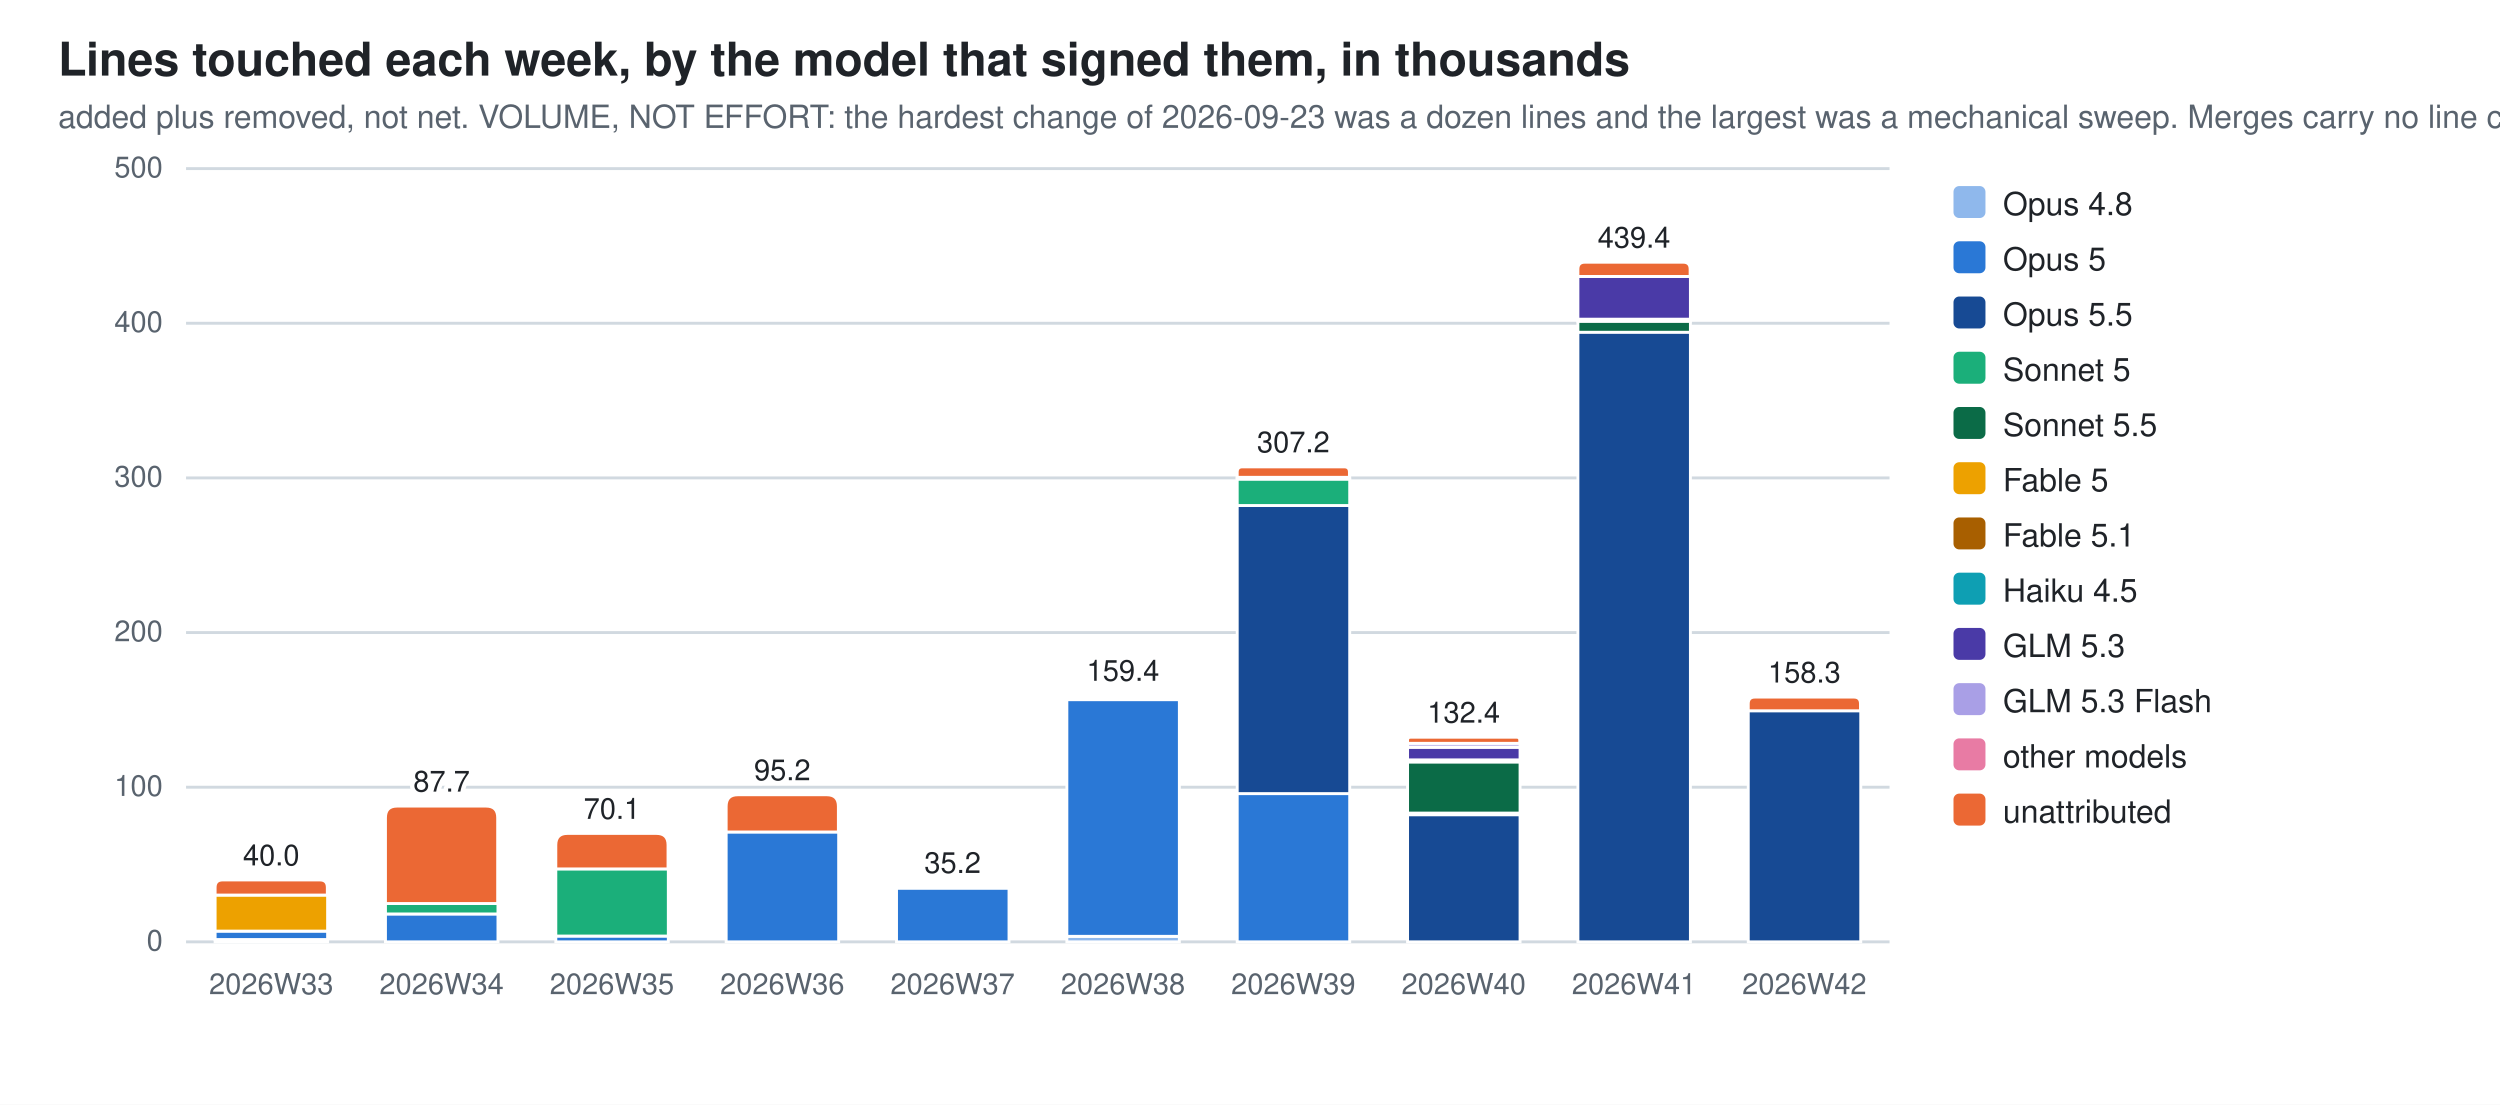
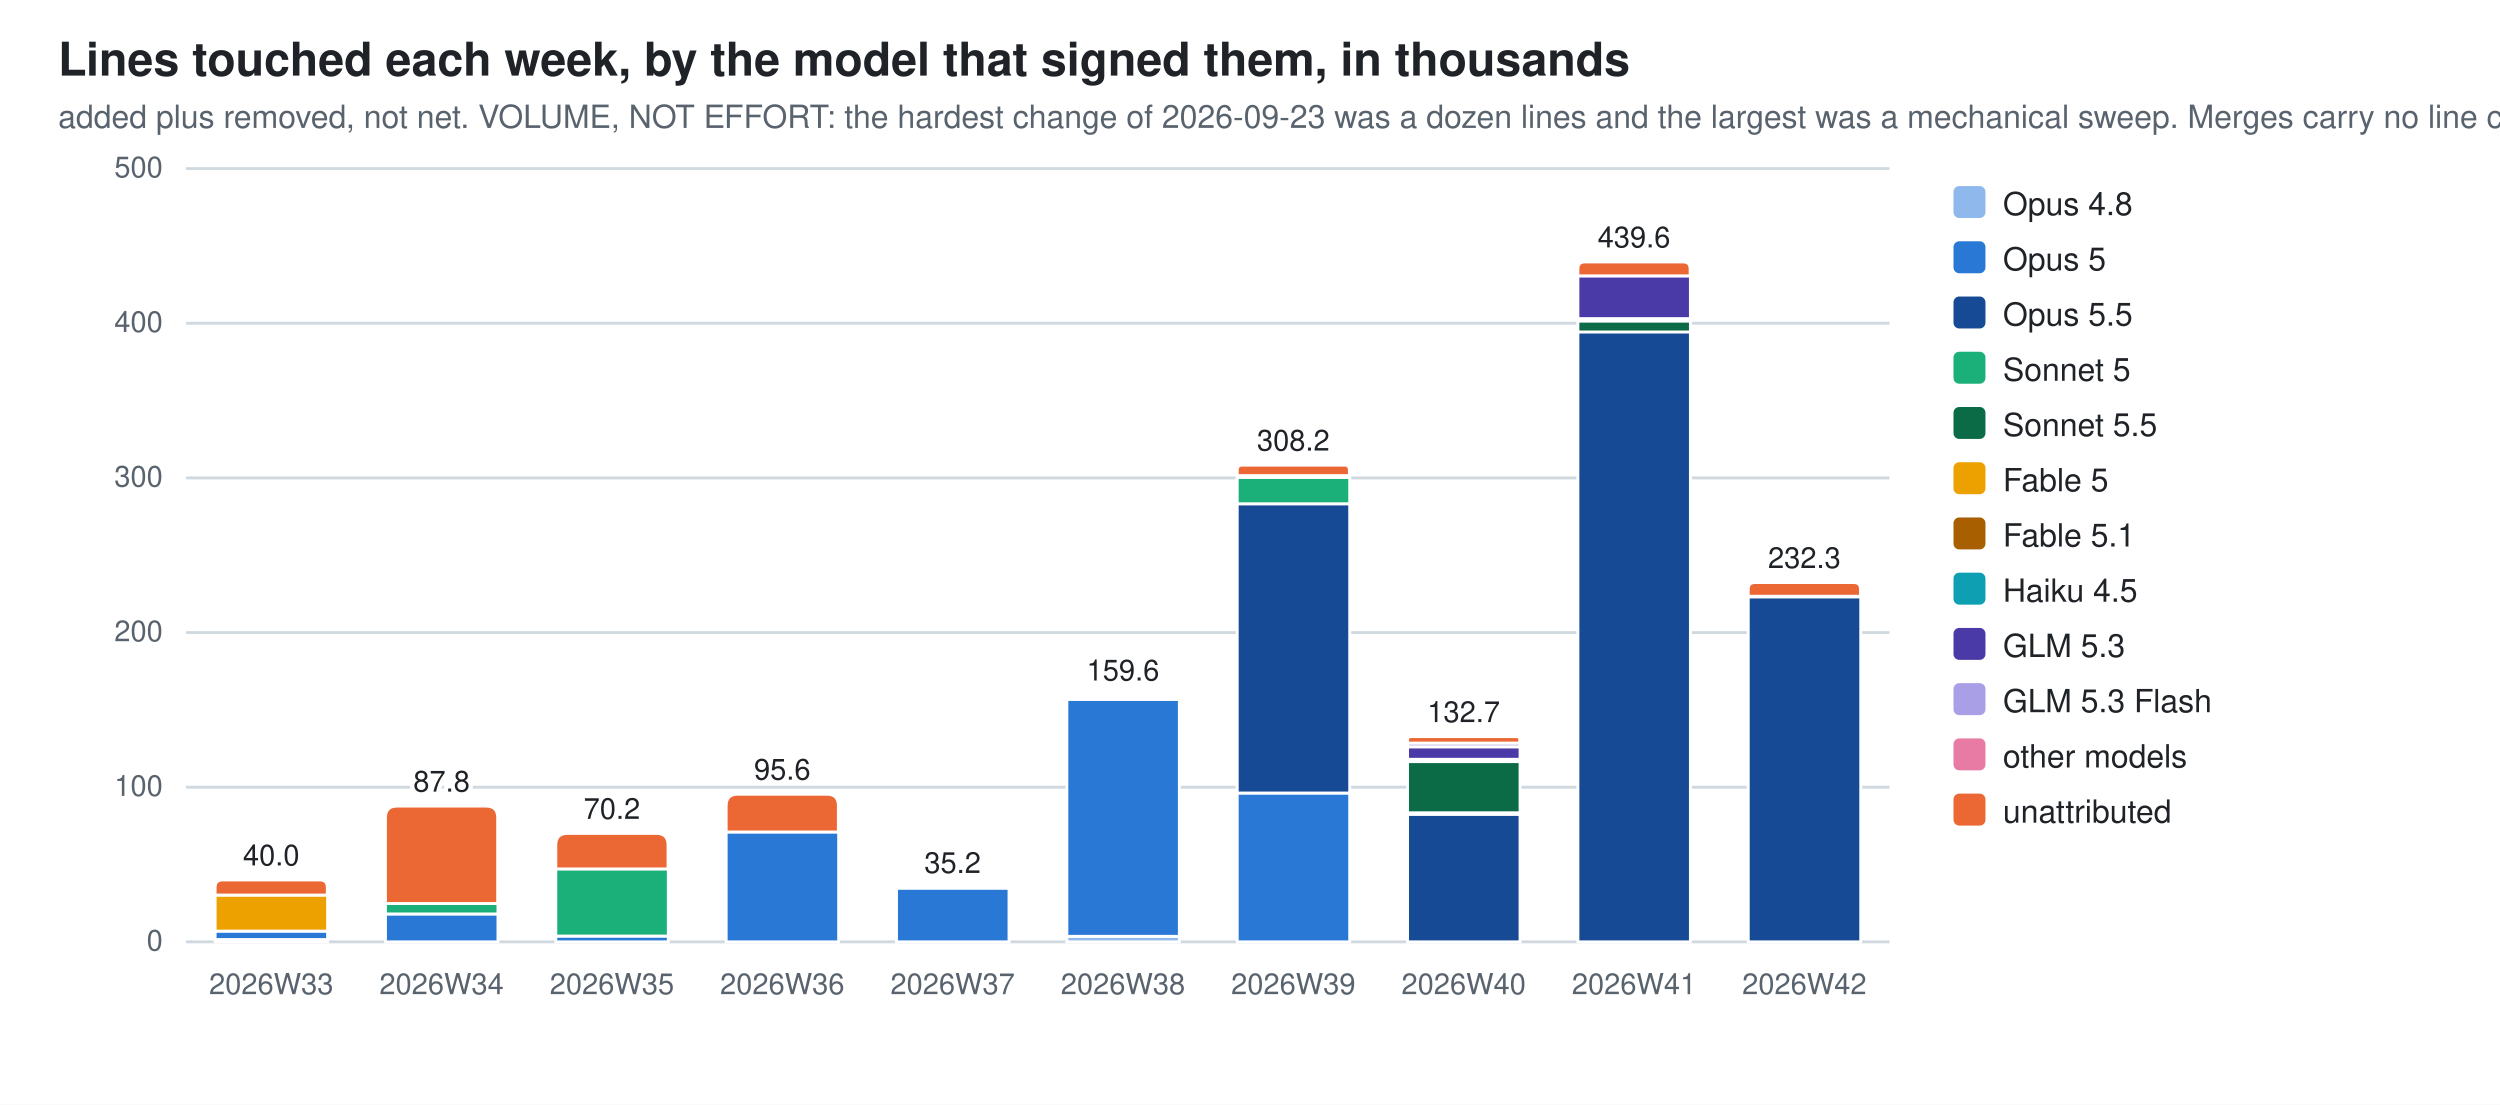
<svg xmlns="http://www.w3.org/2000/svg" width="860" height="380" viewBox="0 0 860 380" role="img" aria-label="Lines touched each week, by the model that signed them, in thousands">
  <style>
  .bg{fill:#ffffff} .fg{fill:#1f2328} .mut{fill:#59636e} .grid{stroke:#d1d9e0}
  .seg{stroke:#ffffff;stroke-width:1}
  .val{paint-order:stroke;stroke:#ffffff;stroke-width:3px;stroke-linejoin:round}
  .c0{fill:#8fb8ec}  .c1{fill:#2a78d6}  .c2{fill:#174a94}  .c3{fill:#1baf7a}  .c4{fill:#0b6b47}  .c5{fill:#eda100}  .c6{fill:#a85f00}  .c7{fill:#0e9fb3}  .c8{fill:#4a3aa7}  .c9{fill:#a99fe6}  .c10{fill:#e87ba4}  .c11{fill:#eb6834}
  @media (prefers-color-scheme: dark){
    .bg{fill:#0d1117} .fg{fill:#e6edf3} .mut{fill:#9198a1} .grid{stroke:#30363d}
    .seg{stroke:#0d1117} .val{stroke:#0d1117} .c0{fill:#2c5ea8} .c1{fill:#3987e5} .c2{fill:#7db3f5} .c3{fill:#199e70} .c4{fill:#58d0a2} .c5{fill:#c98500} .c6{fill:#f2c75c} .c7{fill:#2bb5c9} .c8{fill:#9085e9} .c9{fill:#5848b8} .c10{fill:#d55181} .c11{fill:#d95926}}
  text{font-family:-apple-system,BlinkMacSystemFont,"Segoe UI",Helvetica,Arial,sans-serif}
</style>
  <rect class="bg" width="860" height="380" />
  <text class="fg" x="20" y="26" font-size="16" font-weight="600">Lines touched each week, by the model that signed them, in thousands</text>
  <text class="mut" x="20" y="44" font-size="11">added plus removed, not net. VOLUME, NOT EFFORT: the hardest change of 2026-09-23 was a dozen lines and the largest was a mechanical sweep. Merges carry no line count</text>
  <line class="grid" x1="64" y1="324.0" x2="650.0" y2="324.0" stroke-width="1" />
  <text class="mut" x="56" y="327.0" font-size="10" text-anchor="end">0</text>
  <line class="grid" x1="64" y1="270.8" x2="650.0" y2="270.8" stroke-width="1" />
  <text class="mut" x="56" y="273.8" font-size="10" text-anchor="end">100</text>
  <line class="grid" x1="64" y1="217.6" x2="650.0" y2="217.6" stroke-width="1" />
  <text class="mut" x="56" y="220.6" font-size="10" text-anchor="end">200</text>
  <line class="grid" x1="64" y1="164.4" x2="650.0" y2="164.4" stroke-width="1" />
  <text class="mut" x="56" y="167.4" font-size="10" text-anchor="end">300</text>
  <line class="grid" x1="64" y1="111.2" x2="650.0" y2="111.2" stroke-width="1" />
  <text class="mut" x="56" y="114.2" font-size="10" text-anchor="end">400</text>
  <line class="grid" x1="64" y1="58.0" x2="650.0" y2="58.0" stroke-width="1" />
  <text class="mut" x="56" y="61.0" font-size="10" text-anchor="end">500</text>
  <rect class="seg c0" x="74.0" y="323.2" width="38.7" height="0.8" />
  <rect class="seg c1" x="74.0" y="320.3" width="38.7" height="2.9" />
  <rect class="seg c5" x="74.0" y="307.9" width="38.7" height="12.4" />
  <path class="seg c11" d="M74.0,307.9 V305.3 Q74.0,302.7 76.6,302.7 H110.0 Q112.6,302.7 112.6,305.3 V307.9 Z" />
  <text class="mut" x="93.3" y="342" font-size="10" text-anchor="middle">2026W33</text>
  <text class="fg val" x="93.3" y="297.7" font-size="10" text-anchor="middle">40.0</text>
  <rect class="seg c1" x="132.6" y="314.4" width="38.7" height="9.6" />
  <rect class="seg c3" x="132.6" y="310.8" width="38.7" height="3.6" />
  <path class="seg c11" d="M132.6,310.8 V281.3 Q132.6,277.3 136.6,277.3 H167.2 Q171.2,277.3 171.2,281.3 V310.8 Z" />
  <text class="mut" x="151.9" y="342" font-size="10" text-anchor="middle">2026W34</text>
-   <text class="fg val" x="151.9" y="272.3" font-size="10" text-anchor="middle">87.7</text>
+   <text class="fg val" x="151.9" y="272.3" font-size="10" text-anchor="middle">87.8</text>
  <rect class="seg c1" x="191.2" y="322.0" width="38.7" height="2.0" />
  <rect class="seg c3" x="191.2" y="298.9" width="38.7" height="23.1" />
  <path class="seg c11" d="M191.2,298.9 V290.7 Q191.2,286.7 195.2,286.7 H225.8 Q229.8,286.7 229.8,290.7 V298.9 Z" />
  <text class="mut" x="210.5" y="342" font-size="10" text-anchor="middle">2026W35</text>
-   <text class="fg val" x="210.5" y="281.7" font-size="10" text-anchor="middle">70.1</text>
+   <text class="fg val" x="210.5" y="281.7" font-size="10" text-anchor="middle">70.2</text>
  <rect class="seg c1" x="249.8" y="286.2" width="38.7" height="37.8" />
-   <path class="seg c11" d="M249.8,286.2 V277.4 Q249.8,273.4 253.8,273.4 H284.4 Q288.4,273.4 288.4,277.4 V286.2 Z" />
+   <path class="seg c11" d="M249.8,286.2 V277.2 Q249.8,273.2 253.8,273.2 H284.4 Q288.4,273.2 288.4,277.2 V286.2 Z" />
  <text class="mut" x="269.1" y="342" font-size="10" text-anchor="middle">2026W36</text>
-   <text class="fg val" x="269.1" y="268.4" font-size="10" text-anchor="middle">95.2</text>
+   <text class="fg val" x="269.1" y="268.2" font-size="10" text-anchor="middle">95.6</text>
  <rect class="seg c1" x="308.4" y="305.5" width="38.7" height="18.5" />
  <path class="seg c11" d="M308.4,305.5 V305.4 Q308.4,305.3 308.5,305.3 H346.9 Q347.0,305.3 347.0,305.4 V305.5 Z" />
  <text class="mut" x="327.7" y="342" font-size="10" text-anchor="middle">2026W37</text>
  <text class="fg val" x="327.7" y="300.3" font-size="10" text-anchor="middle">35.2</text>
  <rect class="seg c0" x="367.0" y="322.1" width="38.7" height="1.9" />
-   <rect class="seg c1" x="367.0" y="240.7" width="38.7" height="81.4" />
-   <rect class="seg c6" x="367.0" y="239.9" width="38.7" height="0.7" />
-   <path class="seg c11" d="M367.0,239.9 V239.6 Q367.0,239.2 367.3,239.2 H405.3 Q405.6,239.2 405.6,239.6 V239.9 Z" />
+   <rect class="seg c1" x="367.0" y="240.6" width="38.7" height="81.5" />
+   <rect class="seg c6" x="367.0" y="239.8" width="38.7" height="0.7" />
+   <path class="seg c11" d="M367.0,239.8 V239.5 Q367.0,239.1 367.3,239.1 H405.3 Q405.6,239.1 405.6,239.5 V239.8 Z" />
  <text class="mut" x="386.3" y="342" font-size="10" text-anchor="middle">2026W38</text>
-   <text class="fg val" x="386.3" y="234.2" font-size="10" text-anchor="middle">159.4</text>
-   <rect class="seg c1" x="425.6" y="273.0" width="38.7" height="51.0" />
-   <rect class="seg c2" x="425.6" y="173.9" width="38.7" height="99.1" />
-   <rect class="seg c3" x="425.6" y="164.8" width="38.7" height="9.1" />
-   <rect class="seg c6" x="425.6" y="164.2" width="38.7" height="0.6" />
-   <rect class="seg c10" x="425.6" y="164.2" width="38.7" height="0.0" />
-   <path class="seg c11" d="M425.6,164.2 V162.4 Q425.6,160.6 427.4,160.6 H462.4 Q464.2,160.6 464.2,162.4 V164.2 Z" />
+   <text class="fg val" x="386.3" y="234.1" font-size="10" text-anchor="middle">159.6</text>
+   <rect class="seg c1" x="425.6" y="272.8" width="38.7" height="51.2" />
+   <rect class="seg c2" x="425.6" y="173.3" width="38.7" height="99.5" />
+   <rect class="seg c3" x="425.6" y="164.2" width="38.7" height="9.1" />
+   <rect class="seg c6" x="425.6" y="163.6" width="38.7" height="0.6" />
+   <rect class="seg c10" x="425.6" y="163.6" width="38.7" height="0.0" />
+   <path class="seg c11" d="M425.6,163.6 V161.8 Q425.6,160.0 427.3,160.0 H462.5 Q464.2,160.0 464.2,161.8 V163.6 Z" />
  <text class="mut" x="444.9" y="342" font-size="10" text-anchor="middle">2026W39</text>
-   <text class="fg val" x="444.9" y="155.6" font-size="10" text-anchor="middle">307.2</text>
-   <rect class="seg c2" x="484.2" y="280.2" width="38.7" height="43.8" />
-   <rect class="seg c3" x="484.2" y="279.7" width="38.7" height="0.6" />
-   <rect class="seg c4" x="484.2" y="262.1" width="38.7" height="17.6" />
-   <rect class="seg c6" x="484.2" y="261.4" width="38.7" height="0.7" />
-   <rect class="seg c7" x="484.2" y="261.4" width="38.7" height="0.0" />
-   <rect class="seg c8" x="484.2" y="257.1" width="38.7" height="4.3" />
-   <rect class="seg c9" x="484.2" y="255.7" width="38.7" height="1.3" />
-   <path class="seg c11" d="M484.2,255.7 V254.6 Q484.2,253.6 485.3,253.6 H521.7 Q522.8,253.6 522.8,254.6 V255.7 Z" />
+   <text class="fg val" x="444.9" y="155.0" font-size="10" text-anchor="middle">308.2</text>
+   <rect class="seg c2" x="484.2" y="280.1" width="38.7" height="43.9" />
+   <rect class="seg c3" x="484.2" y="279.5" width="38.7" height="0.6" />
+   <rect class="seg c4" x="484.2" y="262.0" width="38.7" height="17.6" />
+   <rect class="seg c6" x="484.2" y="261.2" width="38.7" height="0.7" />
+   <rect class="seg c7" x="484.2" y="261.2" width="38.7" height="0.0" />
+   <rect class="seg c8" x="484.2" y="256.9" width="38.7" height="4.3" />
+   <rect class="seg c9" x="484.2" y="255.6" width="38.7" height="1.3" />
+   <path class="seg c11" d="M484.2,255.6 V254.5 Q484.2,253.4 485.3,253.4 H521.7 Q522.8,253.4 522.8,254.5 V255.6 Z" />
  <text class="mut" x="503.5" y="342" font-size="10" text-anchor="middle">2026W40</text>
-   <text class="fg val" x="503.5" y="248.6" font-size="10" text-anchor="middle">132.4</text>
-   <rect class="seg c2" x="542.8" y="114.2" width="38.7" height="209.8" />
-   <rect class="seg c4" x="542.8" y="110.5" width="38.7" height="3.8" />
-   <rect class="seg c6" x="542.8" y="109.8" width="38.7" height="0.7" />
-   <rect class="seg c8" x="542.8" y="95.1" width="38.7" height="14.7" />
-   <path class="seg c11" d="M542.8,95.1 V92.6 Q542.8,90.2 545.2,90.2 H579.0 Q581.4,90.2 581.4,92.6 V95.1 Z" />
+   <text class="fg val" x="503.5" y="248.4" font-size="10" text-anchor="middle">132.7</text>
+   <rect class="seg c2" x="542.8" y="114.1" width="38.7" height="209.9" />
+   <rect class="seg c4" x="542.8" y="110.4" width="38.7" height="3.8" />
+   <rect class="seg c6" x="542.8" y="109.7" width="38.7" height="0.7" />
+   <rect class="seg c8" x="542.8" y="94.9" width="38.7" height="14.7" />
+   <path class="seg c11" d="M542.8,94.9 V92.5 Q542.8,90.1 545.2,90.1 H579.0 Q581.4,90.1 581.4,92.5 V94.9 Z" />
  <text class="mut" x="562.1" y="342" font-size="10" text-anchor="middle">2026W41</text>
-   <text class="fg val" x="562.1" y="85.2" font-size="10" text-anchor="middle">439.4</text>
-   <rect class="seg c2" x="601.4" y="244.5" width="38.7" height="79.5" />
-   <path class="seg c11" d="M601.4,244.5 V242.1 Q601.4,239.8 603.7,239.8 H637.7 Q640.0,239.8 640.0,242.1 V244.5 Z" />
+   <text class="fg val" x="562.1" y="85.1" font-size="10" text-anchor="middle">439.6</text>
+   <rect class="seg c2" x="601.4" y="205.3" width="38.7" height="118.7" />
+   <rect class="seg c6" x="601.4" y="205.1" width="38.7" height="0.2" />
+   <path class="seg c11" d="M601.4,205.1 V202.7 Q601.4,200.4 603.7,200.4 H637.7 Q640.0,200.4 640.0,202.7 V205.1 Z" />
  <text class="mut" x="620.7" y="342" font-size="10" text-anchor="middle">2026W42</text>
-   <text class="fg val" x="620.7" y="234.8" font-size="10" text-anchor="middle">158.3</text>
+   <text class="fg val" x="620.7" y="195.4" font-size="10" text-anchor="middle">232.3</text>
  <rect class="c0" x="672" y="64" width="11" height="11" rx="2" />
  <text class="fg" y="74" font-size="11">
    <tspan x="689" dy="0">Opus 4.8</tspan>
  </text>
  <rect class="c1" x="672" y="83" width="11" height="11" rx="2" />
  <text class="fg" y="93" font-size="11">
    <tspan x="689" dy="0">Opus 5</tspan>
  </text>
  <rect class="c2" x="672" y="102" width="11" height="11" rx="2" />
  <text class="fg" y="112" font-size="11">
    <tspan x="689" dy="0">Opus 5.5</tspan>
  </text>
  <rect class="c3" x="672" y="121" width="11" height="11" rx="2" />
  <text class="fg" y="131" font-size="11">
    <tspan x="689" dy="0">Sonnet 5</tspan>
  </text>
  <rect class="c4" x="672" y="140" width="11" height="11" rx="2" />
  <text class="fg" y="150" font-size="11">
    <tspan x="689" dy="0">Sonnet 5.5</tspan>
  </text>
  <rect class="c5" x="672" y="159" width="11" height="11" rx="2" />
  <text class="fg" y="169" font-size="11">
    <tspan x="689" dy="0">Fable 5</tspan>
  </text>
  <rect class="c6" x="672" y="178" width="11" height="11" rx="2" />
  <text class="fg" y="188" font-size="11">
    <tspan x="689" dy="0">Fable 5.1</tspan>
  </text>
  <rect class="c7" x="672" y="197" width="11" height="11" rx="2" />
  <text class="fg" y="207" font-size="11">
    <tspan x="689" dy="0">Haiku 4.5</tspan>
  </text>
  <rect class="c8" x="672" y="216" width="11" height="11" rx="2" />
  <text class="fg" y="226" font-size="11">
    <tspan x="689" dy="0">GLM 5.3</tspan>
  </text>
  <rect class="c9" x="672" y="235" width="11" height="11" rx="2" />
  <text class="fg" y="245" font-size="11">
    <tspan x="689" dy="0">GLM 5.3 Flash</tspan>
  </text>
  <rect class="c10" x="672" y="254" width="11" height="11" rx="2" />
  <text class="fg" y="264" font-size="11">
    <tspan x="689" dy="0">other models</tspan>
  </text>
  <rect class="c11" x="672" y="273" width="11" height="11" rx="2" />
  <text class="fg" y="283" font-size="11">
    <tspan x="689" dy="0">unattributed</tspan>
  </text>
</svg>
